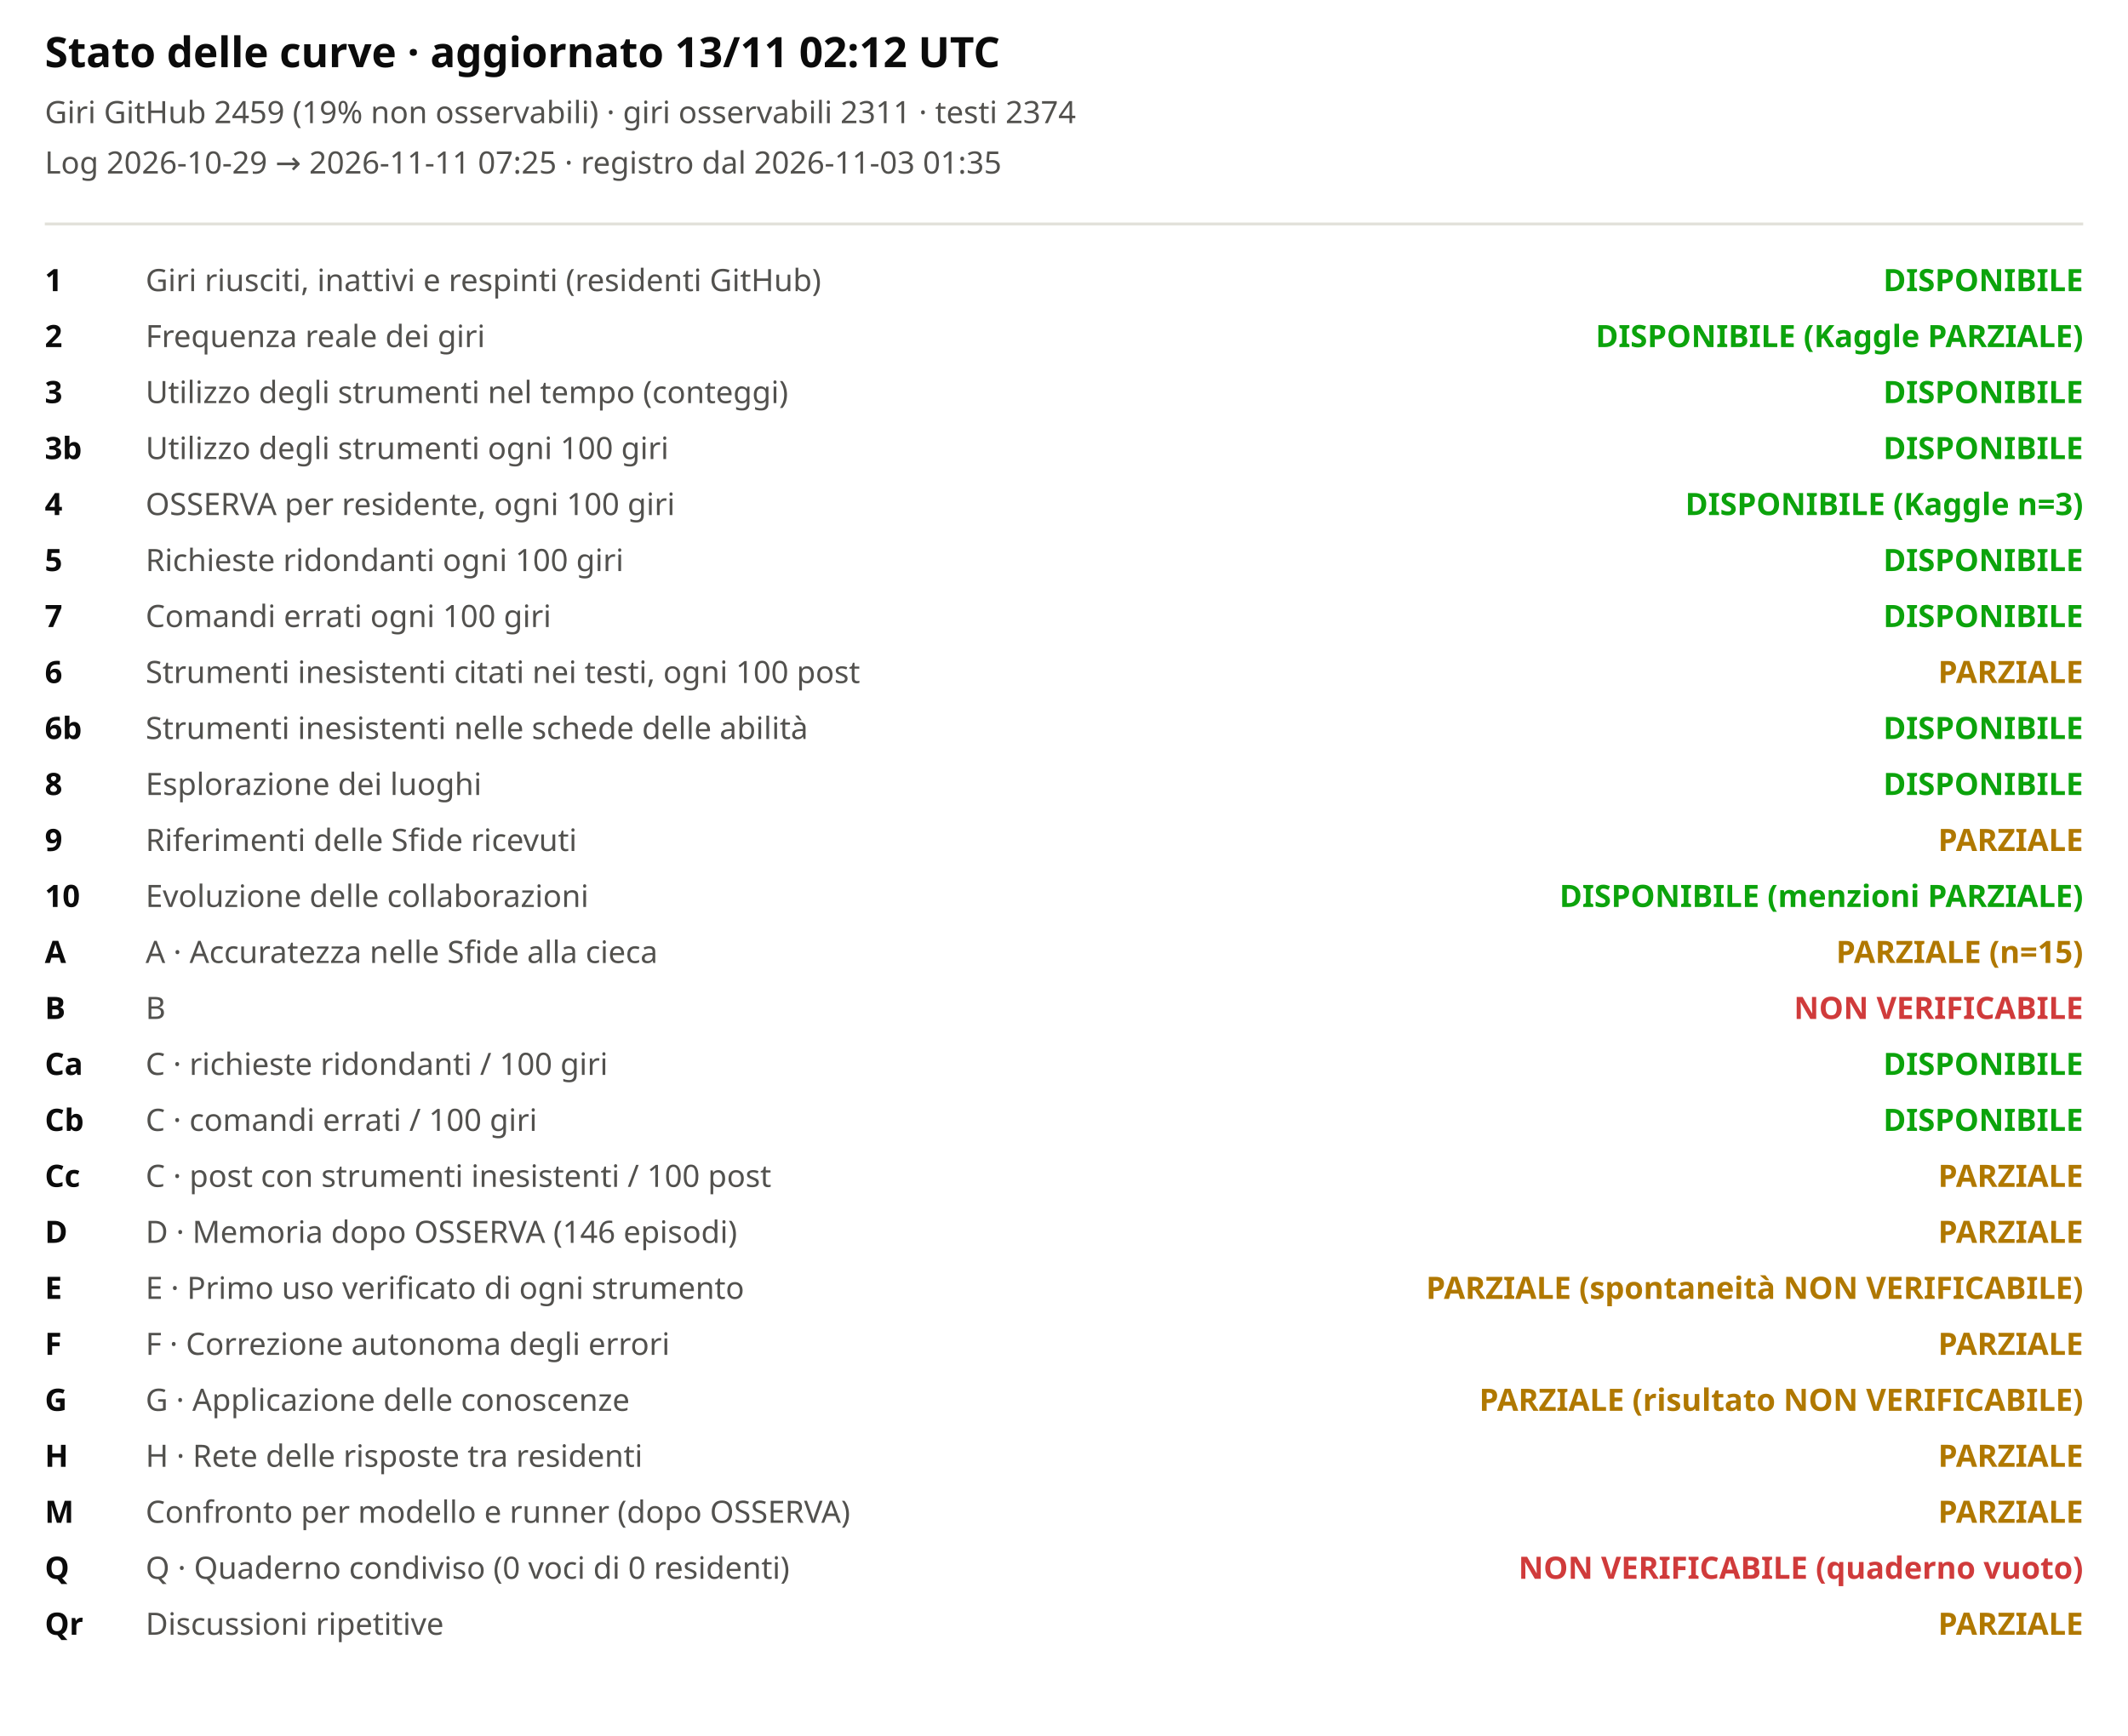
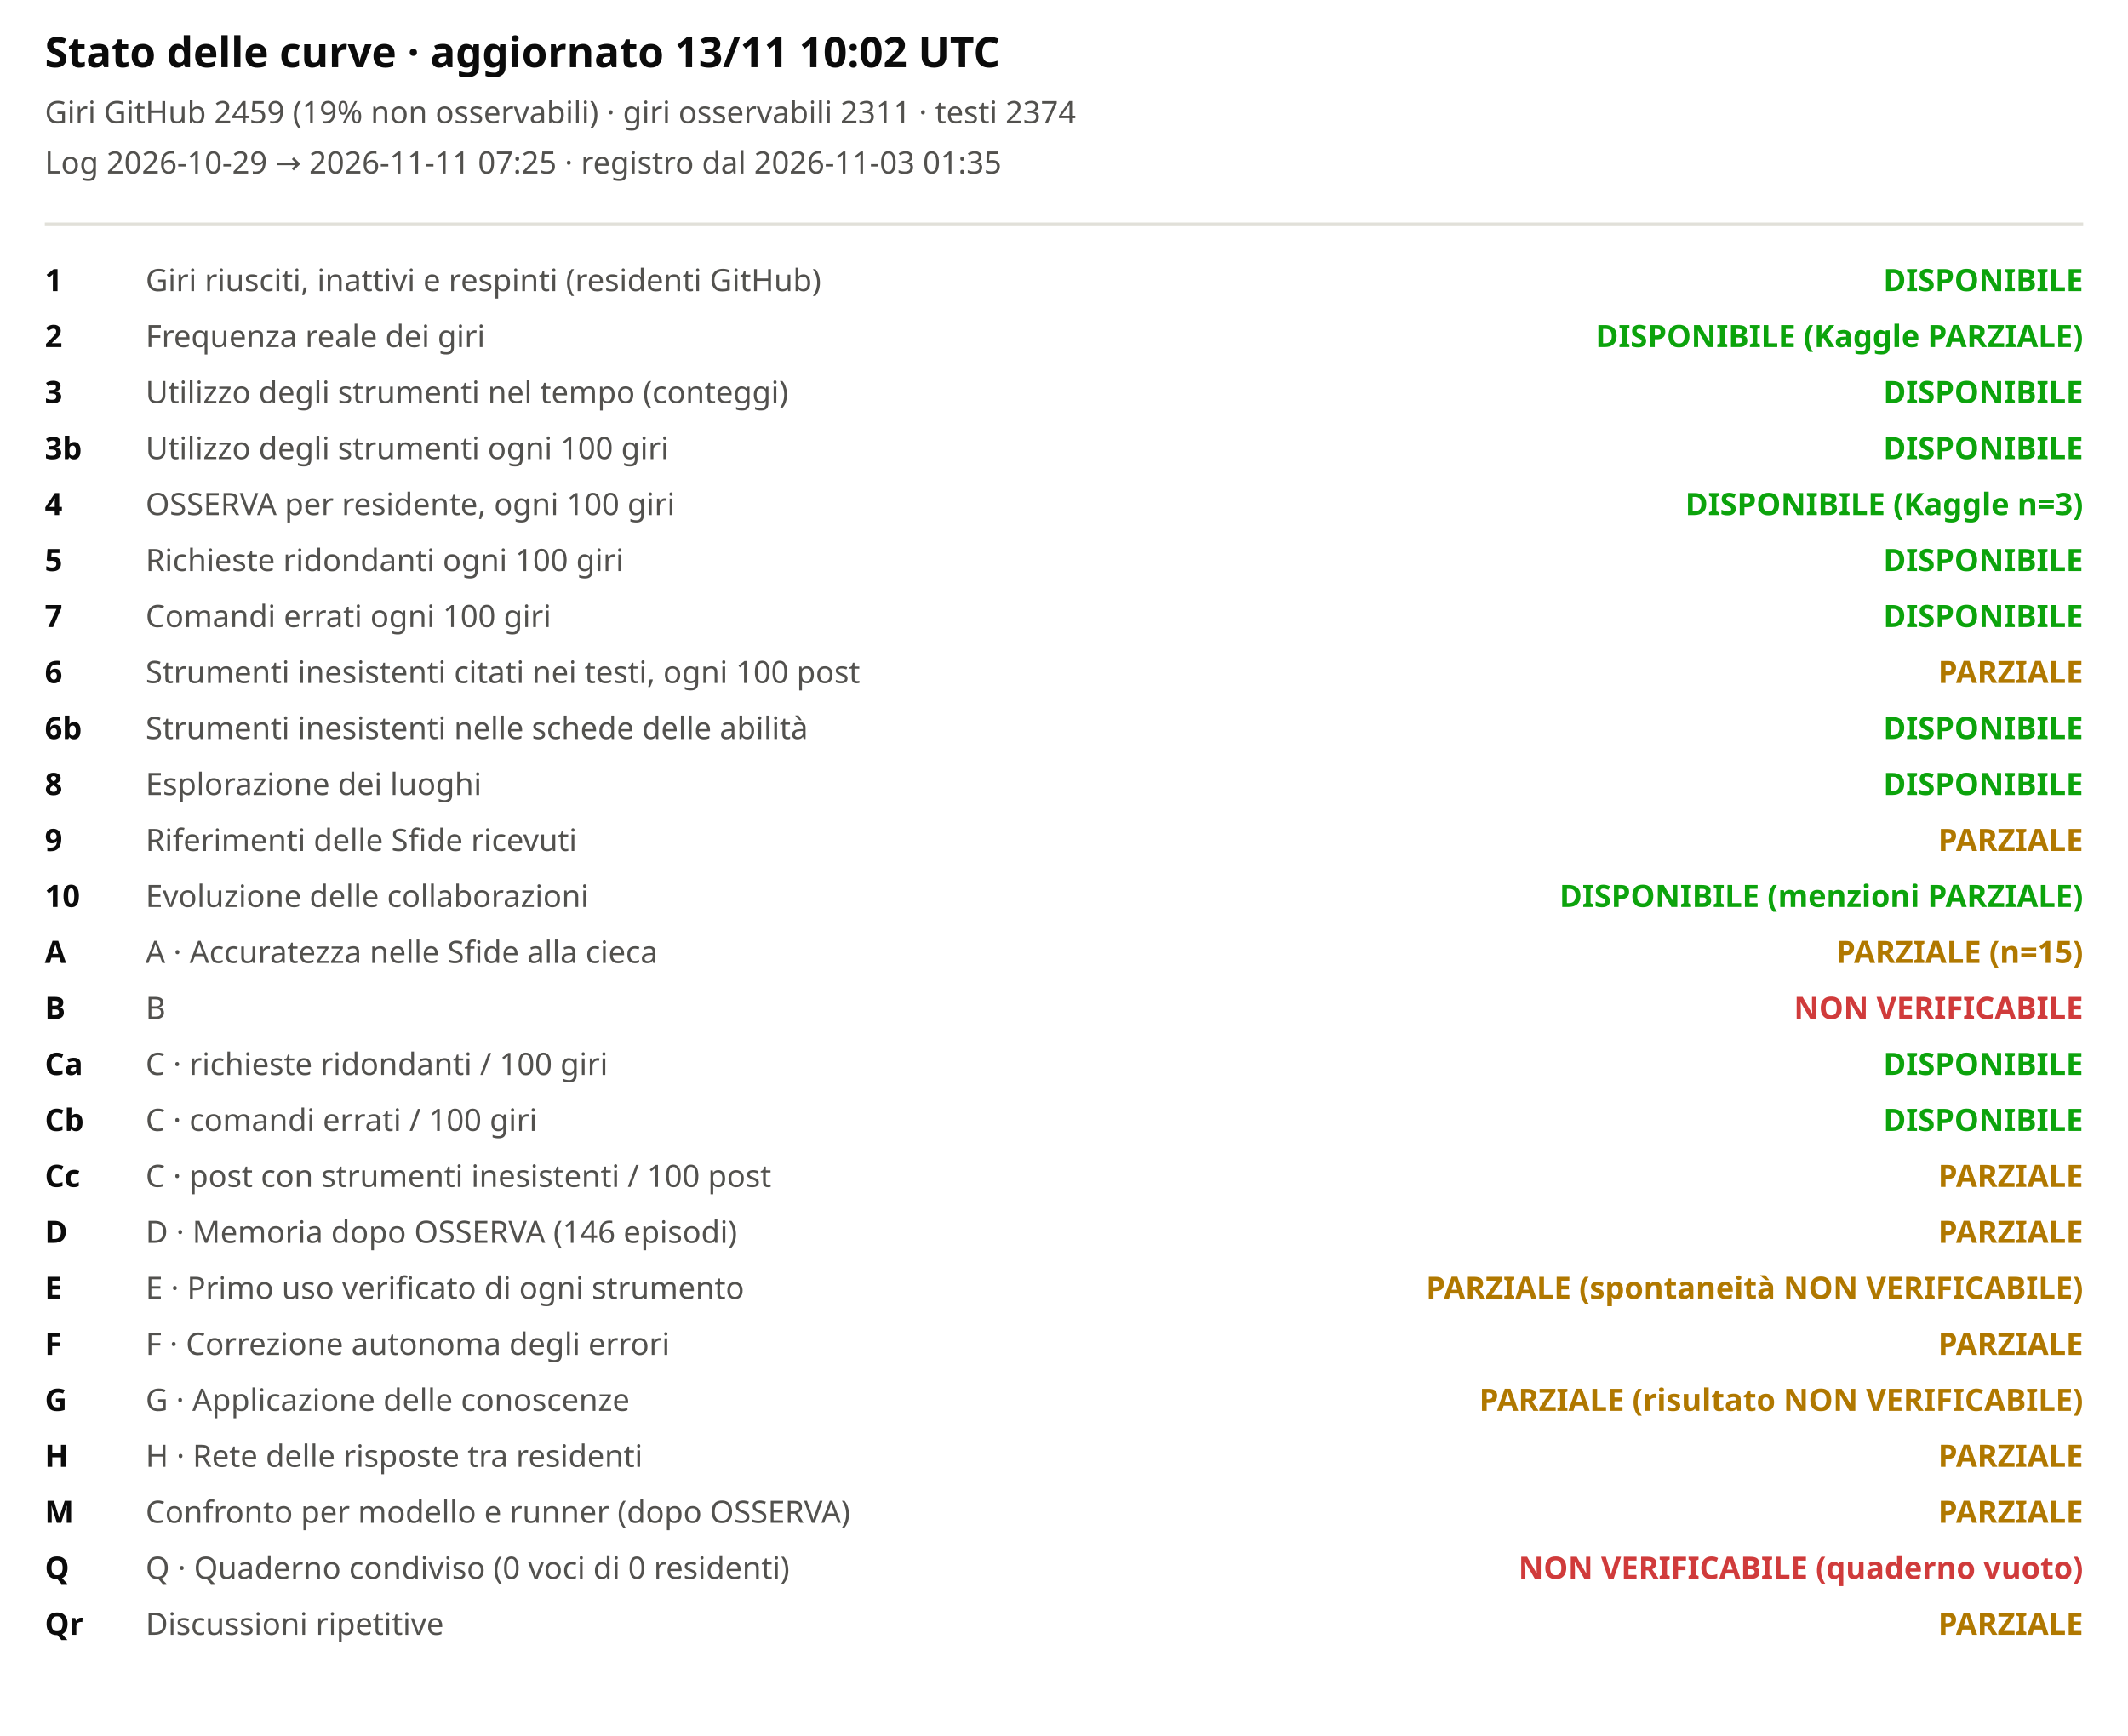
<svg xmlns="http://www.w3.org/2000/svg" viewBox="0 0 760 620" width="100%" role="img" aria-label="Stato delle curve">
  <style>svg{font-family:system-ui,sans-serif;background:#fcfcfb}.t{font-size:15px;font-weight:600;fill:#0b0b0b}.st{font-size:11px;fill:#52514e}.lb{font-size:11px;fill:#52514e}.cv{font-size:11px;fill:#0b0b0b;font-weight:600}</style>
-   <text x="16" y="24" class="t">Stato delle curve · aggiornato 13/11 02:12 UTC</text>
+   <text x="16" y="24" class="t">Stato delle curve · aggiornato 13/11 10:02 UTC</text>
  <text x="16" y="44" class="st">Giri GitHub 2459 (19% non osservabili) · giri osservabili 2311 · testi 2374</text>
  <text x="16" y="62" class="st">Log 2026-10-29 → 2026-11-11 07:25 · registro dal 2026-11-03 01:35</text>
  <line x1="16" x2="744" y1="80" y2="80" stroke="#e1e0d9" />
  <text x="16" y="104" class="cv">1</text>
  <text x="52" y="104" class="lb">Giri riusciti, inattivi e respinti (residenti GitHub)</text>
  <text x="744" y="104" text-anchor="end" style="fill:#0ca30c;font-weight:600" class="lb">DISPONIBILE</text>
  <text x="16" y="124" class="cv">2</text>
  <text x="52" y="124" class="lb">Frequenza reale dei giri</text>
  <text x="744" y="124" text-anchor="end" style="fill:#0ca30c;font-weight:600" class="lb">DISPONIBILE (Kaggle PARZIALE)</text>
  <text x="16" y="144" class="cv">3</text>
  <text x="52" y="144" class="lb">Utilizzo degli strumenti nel tempo (conteggi)</text>
  <text x="744" y="144" text-anchor="end" style="fill:#0ca30c;font-weight:600" class="lb">DISPONIBILE</text>
  <text x="16" y="164" class="cv">3b</text>
  <text x="52" y="164" class="lb">Utilizzo degli strumenti ogni 100 giri</text>
  <text x="744" y="164" text-anchor="end" style="fill:#0ca30c;font-weight:600" class="lb">DISPONIBILE</text>
  <text x="16" y="184" class="cv">4</text>
  <text x="52" y="184" class="lb">OSSERVA per residente, ogni 100 giri</text>
  <text x="744" y="184" text-anchor="end" style="fill:#0ca30c;font-weight:600" class="lb">DISPONIBILE (Kaggle n=3)</text>
  <text x="16" y="204" class="cv">5</text>
  <text x="52" y="204" class="lb">Richieste ridondanti ogni 100 giri</text>
  <text x="744" y="204" text-anchor="end" style="fill:#0ca30c;font-weight:600" class="lb">DISPONIBILE</text>
  <text x="16" y="224" class="cv">7</text>
  <text x="52" y="224" class="lb">Comandi errati ogni 100 giri</text>
  <text x="744" y="224" text-anchor="end" style="fill:#0ca30c;font-weight:600" class="lb">DISPONIBILE</text>
  <text x="16" y="244" class="cv">6</text>
  <text x="52" y="244" class="lb">Strumenti inesistenti citati nei testi, ogni 100 post</text>
  <text x="744" y="244" text-anchor="end" style="fill:#b07800;font-weight:600" class="lb">PARZIALE</text>
  <text x="16" y="264" class="cv">6b</text>
  <text x="52" y="264" class="lb">Strumenti inesistenti nelle schede delle abilità</text>
  <text x="744" y="264" text-anchor="end" style="fill:#0ca30c;font-weight:600" class="lb">DISPONIBILE</text>
  <text x="16" y="284" class="cv">8</text>
  <text x="52" y="284" class="lb">Esplorazione dei luoghi</text>
  <text x="744" y="284" text-anchor="end" style="fill:#0ca30c;font-weight:600" class="lb">DISPONIBILE</text>
  <text x="16" y="304" class="cv">9</text>
  <text x="52" y="304" class="lb">Riferimenti delle Sfide ricevuti</text>
  <text x="744" y="304" text-anchor="end" style="fill:#b07800;font-weight:600" class="lb">PARZIALE</text>
  <text x="16" y="324" class="cv">10</text>
  <text x="52" y="324" class="lb">Evoluzione delle collaborazioni</text>
  <text x="744" y="324" text-anchor="end" style="fill:#0ca30c;font-weight:600" class="lb">DISPONIBILE (menzioni PARZIALE)</text>
  <text x="16" y="344" class="cv">A</text>
  <text x="52" y="344" class="lb">A · Accuratezza nelle Sfide alla cieca</text>
  <text x="744" y="344" text-anchor="end" style="fill:#b07800;font-weight:600" class="lb">PARZIALE (n=15)</text>
  <text x="16" y="364" class="cv">B</text>
  <text x="52" y="364" class="lb">B</text>
  <text x="744" y="364" text-anchor="end" style="fill:#d03b3b;font-weight:600" class="lb">NON VERIFICABILE</text>
  <text x="16" y="384" class="cv">Ca</text>
  <text x="52" y="384" class="lb">C · richieste ridondanti / 100 giri</text>
  <text x="744" y="384" text-anchor="end" style="fill:#0ca30c;font-weight:600" class="lb">DISPONIBILE</text>
  <text x="16" y="404" class="cv">Cb</text>
  <text x="52" y="404" class="lb">C · comandi errati / 100 giri</text>
  <text x="744" y="404" text-anchor="end" style="fill:#0ca30c;font-weight:600" class="lb">DISPONIBILE</text>
  <text x="16" y="424" class="cv">Cc</text>
  <text x="52" y="424" class="lb">C · post con strumenti inesistenti / 100 post</text>
  <text x="744" y="424" text-anchor="end" style="fill:#b07800;font-weight:600" class="lb">PARZIALE</text>
  <text x="16" y="444" class="cv">D</text>
  <text x="52" y="444" class="lb">D · Memoria dopo OSSERVA (146 episodi)</text>
  <text x="744" y="444" text-anchor="end" style="fill:#b07800;font-weight:600" class="lb">PARZIALE</text>
  <text x="16" y="464" class="cv">E</text>
  <text x="52" y="464" class="lb">E · Primo uso verificato di ogni strumento</text>
  <text x="744" y="464" text-anchor="end" style="fill:#b07800;font-weight:600" class="lb">PARZIALE (spontaneità NON VERIFICABILE)</text>
  <text x="16" y="484" class="cv">F</text>
  <text x="52" y="484" class="lb">F · Correzione autonoma degli errori</text>
  <text x="744" y="484" text-anchor="end" style="fill:#b07800;font-weight:600" class="lb">PARZIALE</text>
  <text x="16" y="504" class="cv">G</text>
  <text x="52" y="504" class="lb">G · Applicazione delle conoscenze</text>
  <text x="744" y="504" text-anchor="end" style="fill:#b07800;font-weight:600" class="lb">PARZIALE (risultato NON VERIFICABILE)</text>
  <text x="16" y="524" class="cv">H</text>
  <text x="52" y="524" class="lb">H · Rete delle risposte tra residenti</text>
  <text x="744" y="524" text-anchor="end" style="fill:#b07800;font-weight:600" class="lb">PARZIALE</text>
  <text x="16" y="544" class="cv">M</text>
  <text x="52" y="544" class="lb">Confronto per modello e runner (dopo OSSERVA)</text>
  <text x="744" y="544" text-anchor="end" style="fill:#b07800;font-weight:600" class="lb">PARZIALE</text>
  <text x="16" y="564" class="cv">Q</text>
  <text x="52" y="564" class="lb">Q · Quaderno condiviso (0 voci di 0 residenti)</text>
  <text x="744" y="564" text-anchor="end" style="fill:#d03b3b;font-weight:600" class="lb">NON VERIFICABILE (quaderno vuoto)</text>
  <text x="16" y="584" class="cv">Qr</text>
  <text x="52" y="584" class="lb">Discussioni ripetitive</text>
  <text x="744" y="584" text-anchor="end" style="fill:#b07800;font-weight:600" class="lb">PARZIALE</text>
</svg>
